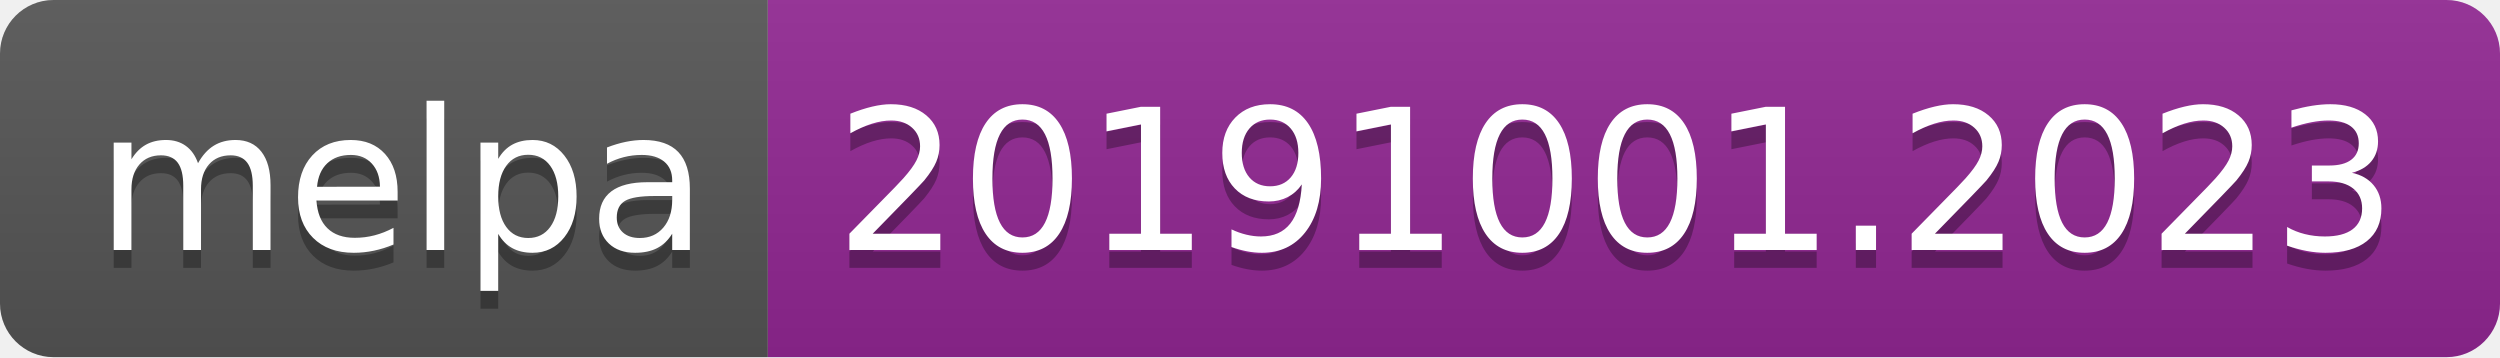
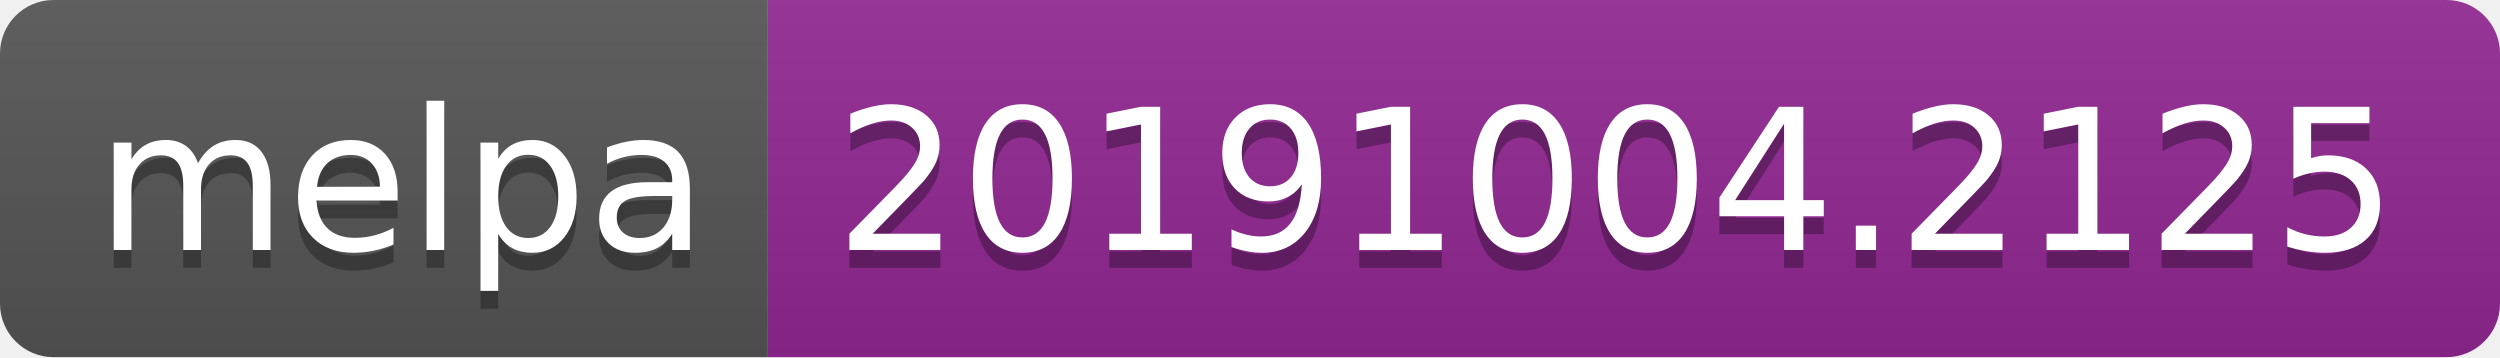
<svg xmlns="http://www.w3.org/2000/svg" width="140" height="20">
  <linearGradient id="b" x2="0" y2="100%">
    <stop offset="0" stop-color="#bbb" stop-opacity=".1" />
    <stop offset="1" stop-opacity=".1" />
  </linearGradient>
  <clipPath id="a">
    <rect width="140" height="20" rx="3" fill="#fff" />
  </clipPath>
  <g clip-path="url(#a)">
    <path fill="#555" d="M0 0h43v20H0z" />
    <path fill="#922793" d="M43 0h97v20H43z" />
    <path fill="url(#b)" d="M0 0h140v20H0z" />
  </g>
  <g fill="#fff" text-anchor="middle" font-family="DejaVu Sans,Verdana,Geneva,sans-serif" font-size="110">
    <text x="225" y="150" fill="#010101" fill-opacity=".3" transform="scale(.1)" textLength="330">melpa</text>
    <text x="225" y="140" transform="scale(.1)" textLength="330">melpa</text>
-     <text x="905" y="150" fill="#010101" fill-opacity=".3" transform="scale(.1)" textLength="870">20191001.2023</text>
-     <text x="905" y="140" transform="scale(.1)" textLength="870">20191001.2023</text>
+     <text x="905" y="150" fill="#010101" fill-opacity=".3" transform="scale(.1)" textLength="870">20191004.2125</text>
+     <text x="905" y="140" transform="scale(.1)" textLength="870">20191004.2125</text>
  </g>
</svg>
